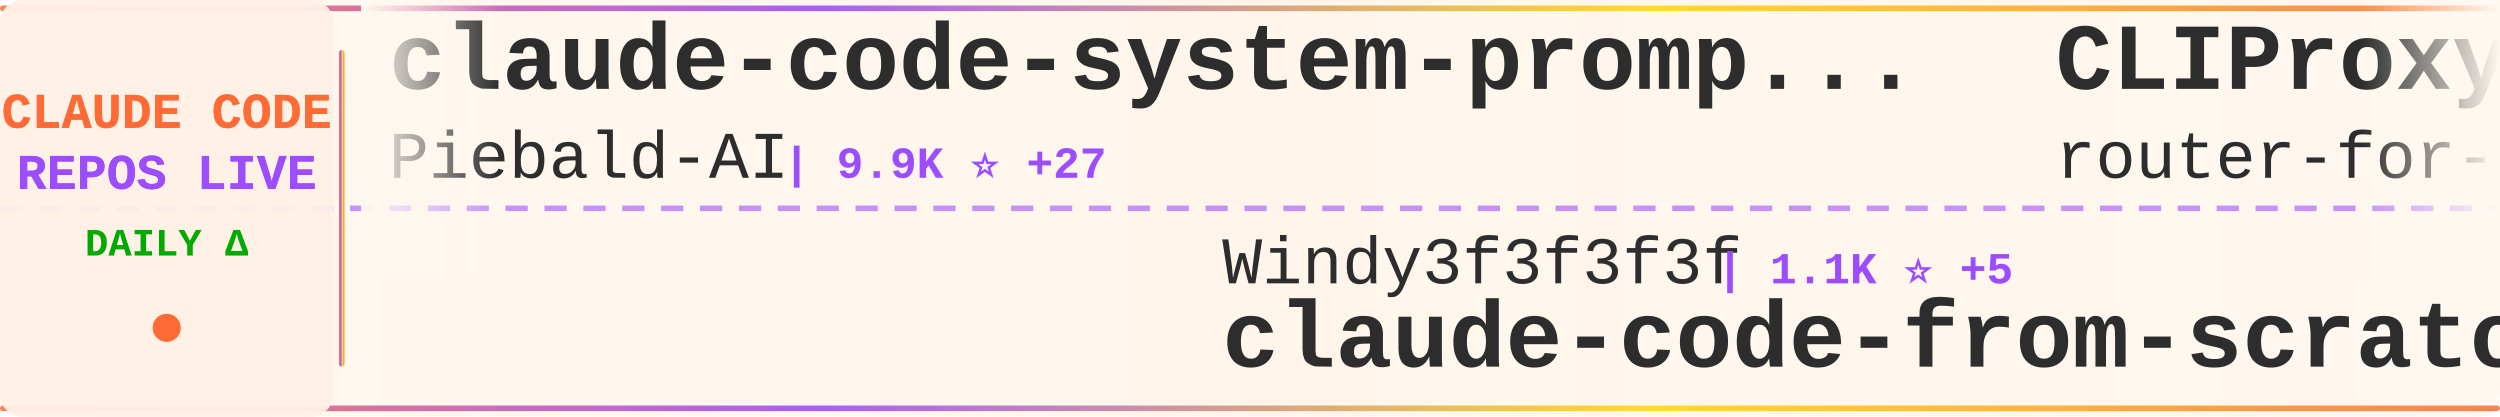
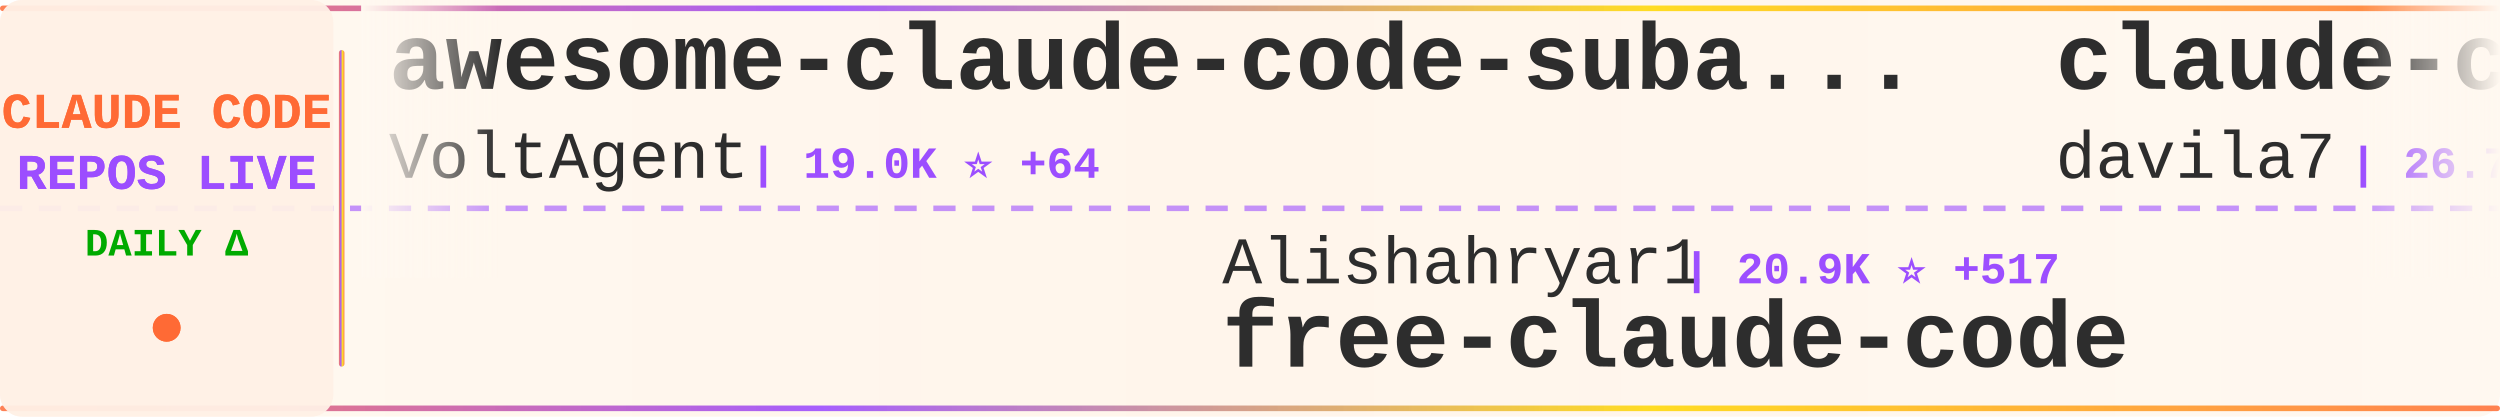
<svg xmlns="http://www.w3.org/2000/svg" width="900" height="150">
  <defs>
    <linearGradient id="tickerBg" x1="0%" y1="0%" x2="100%" y2="0%">
      <stop offset="0%" style="stop-color:#fff8f0;stop-opacity:0.98" />
      <stop offset="50%" style="stop-color:#fff5eb;stop-opacity:1" />
      <stop offset="100%" style="stop-color:#fff8f0;stop-opacity:0.98" />
    </linearGradient>
    <linearGradient id="borderGrad" x1="0%" y1="0%" x2="100%" y2="0%">
      <stop offset="0%" style="stop-color:#FF6B35;stop-opacity:0.85">
        <animate attributeName="stop-opacity" values="0.85;1;0.85" dur="2s" repeatCount="indefinite" />
      </stop>
      <stop offset="33%" style="stop-color:#9C4EFF;stop-opacity:0.9">
        <animate attributeName="stop-opacity" values="0.9;1;0.9" dur="2.2s" repeatCount="indefinite" />
      </stop>
      <stop offset="66%" style="stop-color:#FFD700;stop-opacity:0.85">
        <animate attributeName="stop-opacity" values="0.85;1;0.85" dur="1.8s" repeatCount="indefinite" />
      </stop>
      <stop offset="100%" style="stop-color:#FF6B35;stop-opacity:0.85">
        <animate attributeName="stop-opacity" values="0.85;1;0.85" dur="2s" repeatCount="indefinite" />
      </stop>
    </linearGradient>
    <filter id="textGlow">
      <feGaussianBlur stdDeviation="0.15" result="coloredBlur" />
      <feMerge>
        <feMergeNode in="coloredBlur" />
        <feMergeNode in="SourceGraphic" />
      </feMerge>
    </filter>
    <filter id="metricGlow">
      <feGaussianBlur stdDeviation="0.2" result="coloredBlur" />
      <feMerge>
        <feMergeNode in="coloredBlur" />
        <feMergeNode in="SourceGraphic" />
      </feMerge>
    </filter>
    <linearGradient id="leftFade" x1="0%" y1="0%" x2="100%" y2="0%">
      <stop offset="0%" style="stop-color:#fff8f0;stop-opacity:1" />
      <stop offset="100%" style="stop-color:#fff8f0;stop-opacity:0" />
    </linearGradient>
    <linearGradient id="rightFade" x1="0%" y1="0%" x2="100%" y2="0%">
      <stop offset="0%" style="stop-color:#fff8f0;stop-opacity:0" />
      <stop offset="100%" style="stop-color:#fff8f0;stop-opacity:1" />
    </linearGradient>
  </defs>
  <rect width="900" height="150" fill="url(#tickerBg)" rx="8" />
  <rect x="0" y="2" width="900" height="2" fill="url(#borderGrad)" rx="1" />
  <rect x="0" y="146" width="900" height="2" fill="url(#borderGrad)" rx="1" />
  <line x1="0" y1="75" x2="900" y2="75" stroke="#9C4EFF" stroke-width="2" stroke-dasharray="8 6" opacity="0.6" />
  <rect x="0" y="0" width="120" height="150" fill="#fff0e6" opacity="0.95" rx="8" />
  <text x="60" y="46" font-family="'Courier New', monospace" font-size="18" font-weight="bold" fill="#FF6B35" text-anchor="middle" filter="url(#textGlow)">
    CLAUDE CODE
  </text>
  <text x="60" y="68" font-family="'Courier New', monospace" font-size="18" font-weight="bold" fill="#9C4EFF" text-anchor="middle" filter="url(#textGlow)">
    REPOS LIVE
  </text>
  <text x="60" y="92" font-family="'Courier New', monospace" font-size="14" font-weight="bold" fill="#00aa00" text-anchor="middle">
    DAILY Δ
  </text>
  <circle cx="60" cy="118" r="5" fill="#FF6B35" filter="url(#metricGlow)">
    <animate attributeName="r" values="4;6;4" dur="1.5s" repeatCount="indefinite" />
    <animate attributeName="opacity" values="0.6;1;0.6" dur="1.5s" repeatCount="indefinite" />
  </circle>
  <rect x="122" y="18" width="2" height="114" fill="url(#borderGrad)" rx="1" />
  <clipPath id="tickerClip">
    <rect x="130" y="0" width="770" height="150" />
  </clipPath>
  <g clip-path="url(#tickerClip)">
    <g id="tickerItems">
      <animateTransform attributeName="transform" attributeType="XML" type="translate" from="0 0" to="-3000 0" dur="54s" repeatCount="indefinite" />
      <g transform="translate(0, 0)">
-         <text x="140" y="32" font-family="'Courier New', monospace" font-size="34" font-weight="bold" fill="#2d2d2d">claude-code-system-promp...</text>
-         <text x="140" y="64" font-family="'Courier New', monospace" font-size="24" font-weight="normal" fill="#2d2d2d" opacity="1.0">Piebald-AI</text>
-         <text x="282" y="64" font-family="'Courier New', monospace" font-size="16" font-weight="bold" fill="#9C4EFF"> | 9.9K ⭐ +27</text>
+         <text x="140" y="32" font-family="'Courier New', monospace" font-size="34" font-weight="bold" fill="#2d2d2d">awesome-claude-code-suba...</text>
+         <text x="140" y="64" font-family="'Courier New', monospace" font-size="24" font-weight="normal" fill="#2d2d2d" opacity="1.0">VoltAgent</text>
+         <text x="270" y="64" font-family="'Courier New', monospace" font-size="16" font-weight="bold" fill="#9C4EFF"> | 19.0K ⭐ +64</text>
      </g>
      <g transform="translate(300, 0)">
-         <text x="140" y="102" font-family="'Courier New', monospace" font-size="24" font-weight="normal" fill="#2d2d2d" opacity="1.0">Windy3f3f3f3f</text>
-         <text x="318" y="102" font-family="'Courier New', monospace" font-size="16" font-weight="bold" fill="#9C4EFF"> | 1.1K ⭐ +5</text>
-         <text x="140" y="132" font-family="'Courier New', monospace" font-size="34" font-weight="bold" fill="#2d2d2d">claude-code-from-scratch</text>
+         <text x="140" y="102" font-family="'Courier New', monospace" font-size="24" font-weight="normal" fill="#2d2d2d" opacity="1.0">Alishahryar1</text>
+         <text x="306" y="102" font-family="'Courier New', monospace" font-size="16" font-weight="bold" fill="#9C4EFF"> | 20.9K ⭐ +517</text>
+         <text x="140" y="132" font-family="'Courier New', monospace" font-size="34" font-weight="bold" fill="#2d2d2d">free-claude-code</text>
      </g>
      <g transform="translate(600, 0)">
-         <text x="140" y="32" font-family="'Courier New', monospace" font-size="34" font-weight="bold" fill="#2d2d2d">CLIProxyAPI</text>
-         <text x="140" y="64" font-family="'Courier New', monospace" font-size="24" font-weight="normal" fill="#2d2d2d" opacity="1.0">router-for-me</text>
-         <text x="318" y="64" font-family="'Courier New', monospace" font-size="16" font-weight="bold" fill="#9C4EFF"> | 30.5K ⭐ +147</text>
+         <text x="140" y="32" font-family="'Courier New', monospace" font-size="34" font-weight="bold" fill="#2d2d2d">claude-code-templates</text>
+         <text x="140" y="64" font-family="'Courier New', monospace" font-size="24" font-weight="normal" fill="#2d2d2d" opacity="1.0">davila7</text>
+         <text x="246" y="64" font-family="'Courier New', monospace" font-size="16" font-weight="bold" fill="#9C4EFF"> | 26.7K ⭐ +66</text>
      </g>
      <g transform="translate(900, 0)">
-         <text x="140" y="102" font-family="'Courier New', monospace" font-size="24" font-weight="normal" fill="#2d2d2d" opacity="1.0">anthropics</text>
-         <text x="282" y="102" font-family="'Courier New', monospace" font-size="16" font-weight="bold" fill="#9C4EFF"> | 7.4K ⭐ +11</text>
-         <text x="140" y="132" font-family="'Courier New', monospace" font-size="34" font-weight="bold" fill="#2d2d2d">claude-code-action</text>
+         <text x="140" y="102" font-family="'Courier New', monospace" font-size="24" font-weight="normal" fill="#2d2d2d" opacity="1.0">isboyjc</text>
+         <text x="246" y="102" font-family="'Courier New', monospace" font-size="16" font-weight="bold" fill="#9C4EFF"> | 156 ⭐</text>
+         <text x="140" y="132" font-family="'Courier New', monospace" font-size="34" font-weight="bold" fill="#2d2d2d">claude-code</text>
      </g>
      <g transform="translate(1200, 0)">
        <text x="140" y="32" font-family="'Courier New', monospace" font-size="34" font-weight="bold" fill="#2d2d2d">claude-code</text>
-         <text x="140" y="64" font-family="'Courier New', monospace" font-size="24" font-weight="normal" fill="#2d2d2d" opacity="1.0">Onewon</text>
-         <text x="234" y="64" font-family="'Courier New', monospace" font-size="16" font-weight="bold" fill="#9C4EFF"> | 179 ⭐</text>
+         <text x="140" y="64" font-family="'Courier New', monospace" font-size="24" font-weight="normal" fill="#2d2d2d" opacity="1.0">chiragjoshi12</text>
+         <text x="318" y="64" font-family="'Courier New', monospace" font-size="16" font-weight="bold" fill="#9C4EFF"> | 197 ⭐ +1</text>
      </g>
      <g transform="translate(1500, 0)">
-         <text x="140" y="102" font-family="'Courier New', monospace" font-size="24" font-weight="normal" fill="#2d2d2d" opacity="1.0">affaan-m</text>
-         <text x="258" y="102" font-family="'Courier New', monospace" font-size="16" font-weight="bold" fill="#9C4EFF"> | 172.7K ⭐ +605</text>
-         <text x="140" y="132" font-family="'Courier New', monospace" font-size="34" font-weight="bold" fill="#2d2d2d">everything-claude-code</text>
+         <text x="140" y="102" font-family="'Courier New', monospace" font-size="24" font-weight="normal" fill="#2d2d2d" opacity="1.0">Donchitos</text>
+         <text x="270" y="102" font-family="'Courier New', monospace" font-size="16" font-weight="bold" fill="#9C4EFF"> | 17.1K ⭐ +106</text>
+         <text x="140" y="132" font-family="'Courier New', monospace" font-size="34" font-weight="bold" fill="#2d2d2d">Claude-Code-Game-Studios</text>
      </g>
      <g transform="translate(1800, 0)">
-         <text x="140" y="32" font-family="'Courier New', monospace" font-size="34" font-weight="bold" fill="#2d2d2d">andrej-karpathy-skills</text>
-         <text x="140" y="64" font-family="'Courier New', monospace" font-size="24" font-weight="normal" fill="#2d2d2d" opacity="1.0">forrestchang</text>
-         <text x="306" y="64" font-family="'Courier New', monospace" font-size="16" font-weight="bold" fill="#9C4EFF"> | 109.0K ⭐ +2.4K</text>
+         <text x="140" y="32" font-family="'Courier New', monospace" font-size="34" font-weight="bold" fill="#2d2d2d">nanoclaw</text>
+         <text x="140" y="64" font-family="'Courier New', monospace" font-size="24" font-weight="normal" fill="#2d2d2d" opacity="1.0">qwibitai</text>
+         <text x="258" y="64" font-family="'Courier New', monospace" font-size="16" font-weight="bold" fill="#9C4EFF"> | 28.5K ⭐ +30</text>
      </g>
      <g transform="translate(2100, 0)">
-         <text x="140" y="102" font-family="'Courier New', monospace" font-size="24" font-weight="normal" fill="#2d2d2d" opacity="1.0">KimYx0207</text>
-         <text x="270" y="102" font-family="'Courier New', monospace" font-size="16" font-weight="bold" fill="#9C4EFF"> | 3.6K ⭐ +17</text>
-         <text x="140" y="132" font-family="'Courier New', monospace" font-size="34" font-weight="bold" fill="#2d2d2d">Claude-Code-x-OpenClaw-G...</text>
+         <text x="140" y="102" font-family="'Courier New', monospace" font-size="24" font-weight="normal" fill="#2d2d2d" opacity="1.0">OneRedOak</text>
+         <text x="270" y="102" font-family="'Courier New', monospace" font-size="16" font-weight="bold" fill="#9C4EFF"> | 3.8K ⭐ +1</text>
+         <text x="140" y="132" font-family="'Courier New', monospace" font-size="34" font-weight="bold" fill="#2d2d2d">claude-code-workflows</text>
      </g>
      <g transform="translate(2400, 0)">
-         <text x="140" y="32" font-family="'Courier New', monospace" font-size="34" font-weight="bold" fill="#2d2d2d">claude-code-router</text>
-         <text x="140" y="64" font-family="'Courier New', monospace" font-size="24" font-weight="normal" fill="#2d2d2d" opacity="1.0">musistudio</text>
-         <text x="282" y="64" font-family="'Courier New', monospace" font-size="16" font-weight="bold" fill="#9C4EFF"> | 33.4K ⭐ +39</text>
+         <text x="140" y="32" font-family="'Courier New', monospace" font-size="34" font-weight="bold" fill="#2d2d2d">learn-claude-code</text>
+         <text x="140" y="64" font-family="'Courier New', monospace" font-size="24" font-weight="normal" fill="#2d2d2d" opacity="1.0">shareAI-lab</text>
+         <text x="294" y="64" font-family="'Courier New', monospace" font-size="16" font-weight="bold" fill="#9C4EFF"> | 58.0K ⭐ +134</text>
      </g>
      <g transform="translate(2700, 0)">
-         <text x="140" y="102" font-family="'Courier New', monospace" font-size="24" font-weight="normal" fill="#2d2d2d" opacity="1.0">repowise-dev</text>
-         <text x="306" y="102" font-family="'Courier New', monospace" font-size="16" font-weight="bold" fill="#9C4EFF"> | 988 ⭐ +1</text>
-         <text x="140" y="132" font-family="'Courier New', monospace" font-size="34" font-weight="bold" fill="#2d2d2d">claude-code-prompts</text>
+         <text x="140" y="102" font-family="'Courier New', monospace" font-size="24" font-weight="normal" fill="#2d2d2d" opacity="1.0">guanshan</text>
+         <text x="258" y="102" font-family="'Courier New', monospace" font-size="16" font-weight="bold" fill="#9C4EFF"> | 57 ⭐</text>
+         <text x="140" y="132" font-family="'Courier New', monospace" font-size="34" font-weight="bold" fill="#2d2d2d">ClaudeCode</text>
      </g>
      <g transform="translate(3000, 0)">
-         <text x="140" y="32" font-family="'Courier New', monospace" font-size="34" font-weight="bold" fill="#2d2d2d">claude-code-system-promp...</text>
-         <text x="140" y="64" font-family="'Courier New', monospace" font-size="24" font-weight="normal" fill="#2d2d2d" opacity="1.0">Piebald-AI</text>
-         <text x="282" y="64" font-family="'Courier New', monospace" font-size="16" font-weight="bold" fill="#9C4EFF"> | 9.9K ⭐ +27</text>
+         <text x="140" y="32" font-family="'Courier New', monospace" font-size="34" font-weight="bold" fill="#2d2d2d">awesome-claude-code-suba...</text>
+         <text x="140" y="64" font-family="'Courier New', monospace" font-size="24" font-weight="normal" fill="#2d2d2d" opacity="1.0">VoltAgent</text>
+         <text x="270" y="64" font-family="'Courier New', monospace" font-size="16" font-weight="bold" fill="#9C4EFF"> | 19.0K ⭐ +64</text>
      </g>
      <g transform="translate(3300, 0)">
-         <text x="140" y="102" font-family="'Courier New', monospace" font-size="24" font-weight="normal" fill="#2d2d2d" opacity="1.0">Windy3f3f3f3f</text>
-         <text x="318" y="102" font-family="'Courier New', monospace" font-size="16" font-weight="bold" fill="#9C4EFF"> | 1.1K ⭐ +5</text>
-         <text x="140" y="132" font-family="'Courier New', monospace" font-size="34" font-weight="bold" fill="#2d2d2d">claude-code-from-scratch</text>
+         <text x="140" y="102" font-family="'Courier New', monospace" font-size="24" font-weight="normal" fill="#2d2d2d" opacity="1.0">Alishahryar1</text>
+         <text x="306" y="102" font-family="'Courier New', monospace" font-size="16" font-weight="bold" fill="#9C4EFF"> | 20.9K ⭐ +517</text>
+         <text x="140" y="132" font-family="'Courier New', monospace" font-size="34" font-weight="bold" fill="#2d2d2d">free-claude-code</text>
      </g>
      <g transform="translate(3600, 0)">
-         <text x="140" y="32" font-family="'Courier New', monospace" font-size="34" font-weight="bold" fill="#2d2d2d">CLIProxyAPI</text>
-         <text x="140" y="64" font-family="'Courier New', monospace" font-size="24" font-weight="normal" fill="#2d2d2d" opacity="1.0">router-for-me</text>
-         <text x="318" y="64" font-family="'Courier New', monospace" font-size="16" font-weight="bold" fill="#9C4EFF"> | 30.5K ⭐ +147</text>
+         <text x="140" y="32" font-family="'Courier New', monospace" font-size="34" font-weight="bold" fill="#2d2d2d">claude-code-templates</text>
+         <text x="140" y="64" font-family="'Courier New', monospace" font-size="24" font-weight="normal" fill="#2d2d2d" opacity="1.0">davila7</text>
+         <text x="246" y="64" font-family="'Courier New', monospace" font-size="16" font-weight="bold" fill="#9C4EFF"> | 26.7K ⭐ +66</text>
      </g>
      <g transform="translate(3900, 0)">
-         <text x="140" y="102" font-family="'Courier New', monospace" font-size="24" font-weight="normal" fill="#2d2d2d" opacity="1.0">anthropics</text>
-         <text x="282" y="102" font-family="'Courier New', monospace" font-size="16" font-weight="bold" fill="#9C4EFF"> | 7.4K ⭐ +11</text>
-         <text x="140" y="132" font-family="'Courier New', monospace" font-size="34" font-weight="bold" fill="#2d2d2d">claude-code-action</text>
+         <text x="140" y="102" font-family="'Courier New', monospace" font-size="24" font-weight="normal" fill="#2d2d2d" opacity="1.0">isboyjc</text>
+         <text x="246" y="102" font-family="'Courier New', monospace" font-size="16" font-weight="bold" fill="#9C4EFF"> | 156 ⭐</text>
+         <text x="140" y="132" font-family="'Courier New', monospace" font-size="34" font-weight="bold" fill="#2d2d2d">claude-code</text>
      </g>
    </g>
  </g>
  <rect x="130" y="0" width="50" height="100" fill="url(#leftFade)" />
  <rect x="850" y="0" width="50" height="100" fill="url(#rightFade)" />
</svg>
